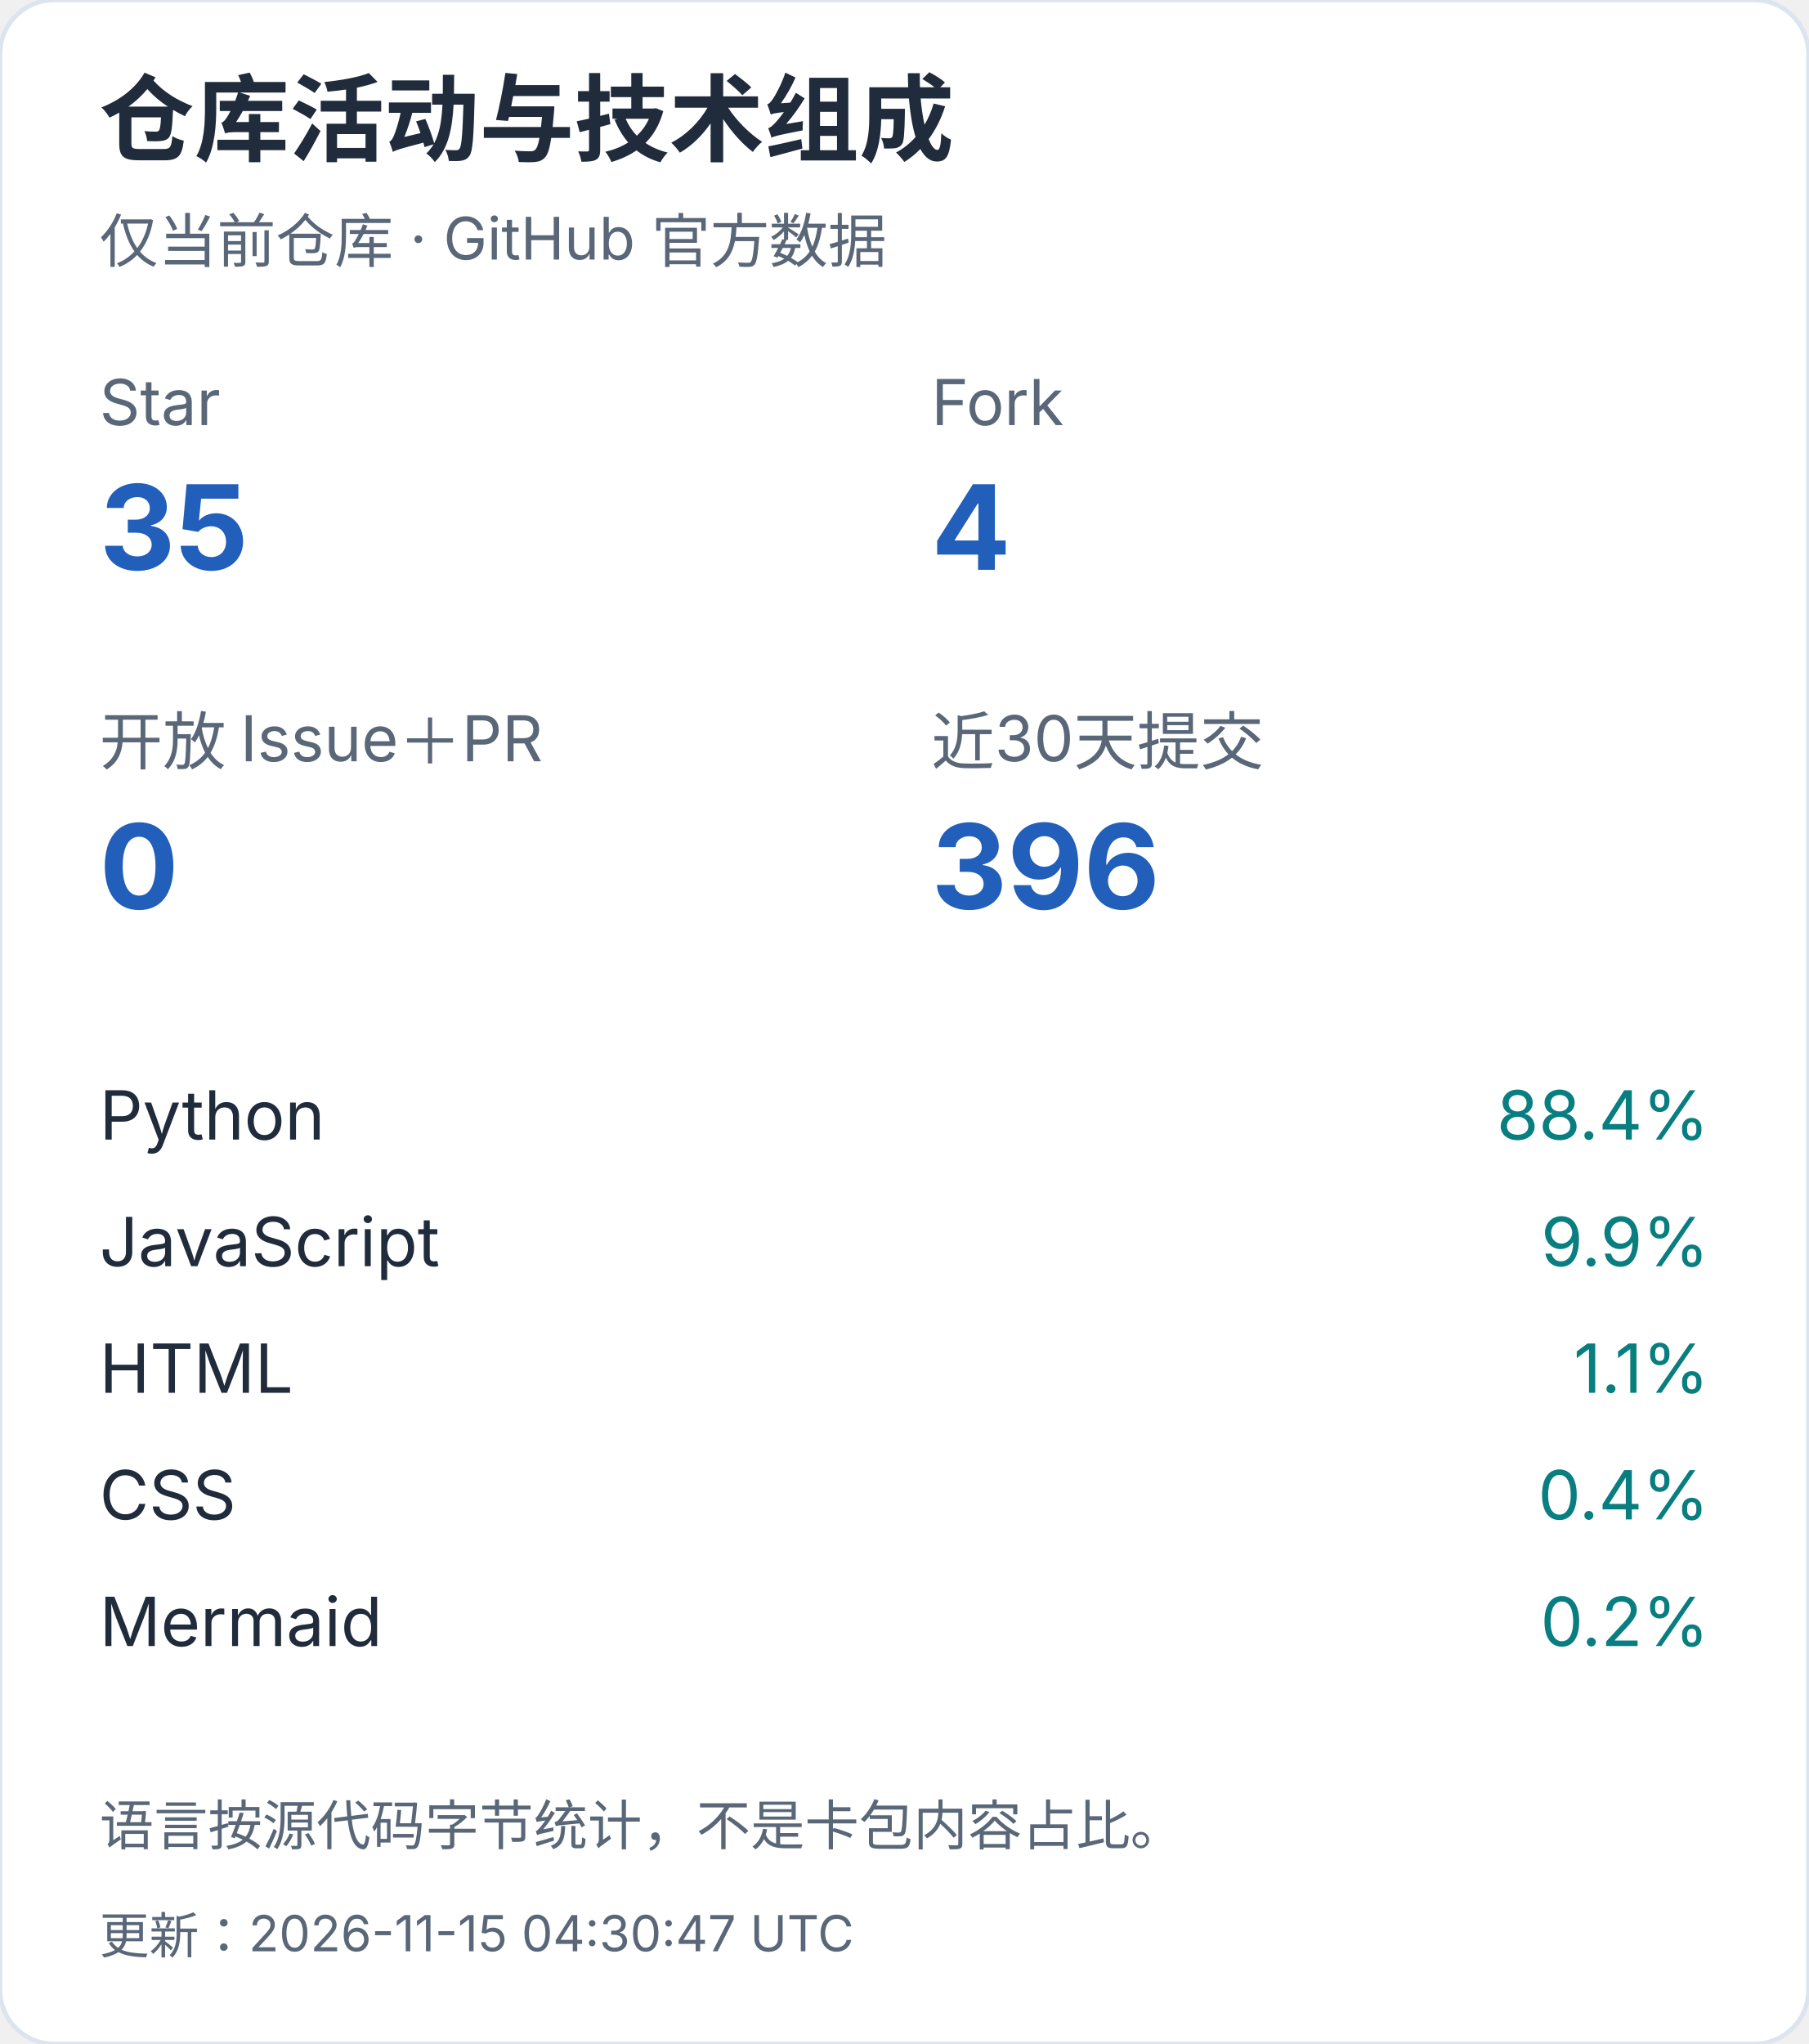
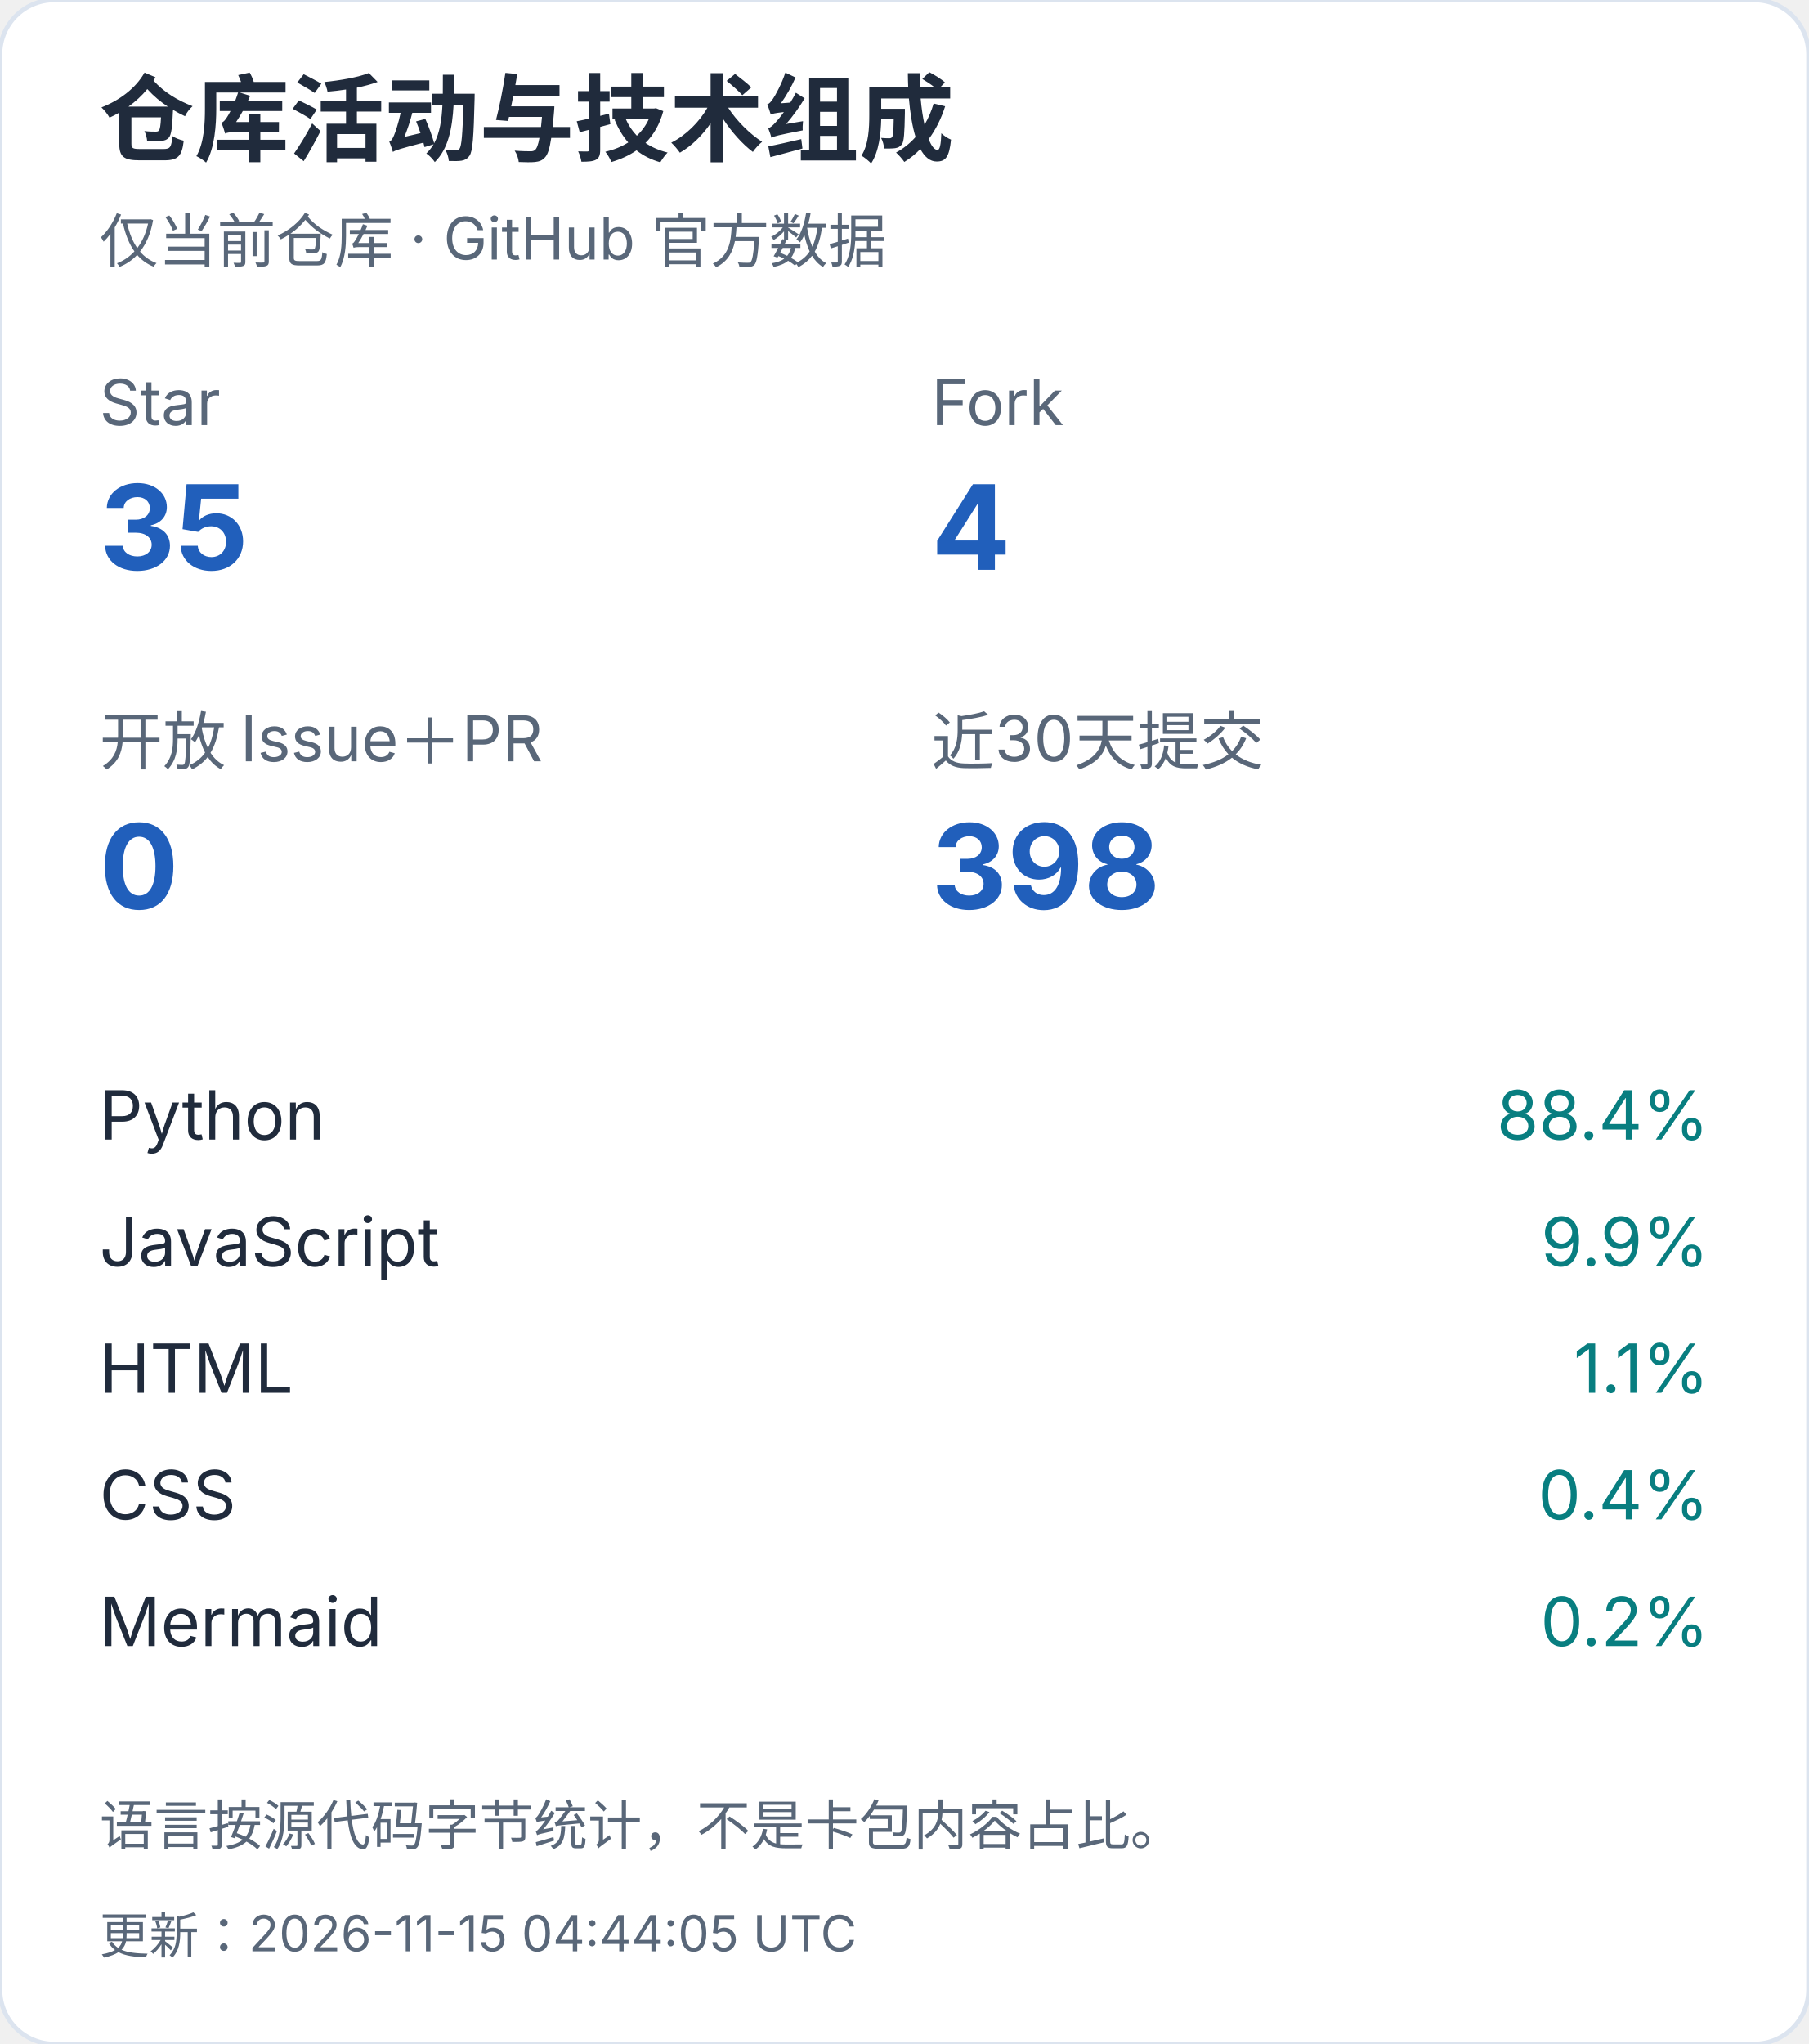
<svg xmlns="http://www.w3.org/2000/svg" width="400" height="452" viewBox="0 0 400 452" role="img" aria-label="仓库活动与技术组成（手机）">
  <style>text{font-family:-apple-system,BlinkMacSystemFont,"Segoe UI","PingFang SC","Microsoft YaHei",sans-serif;font-variant-numeric:tabular-nums}</style>
  <rect width="400" height="452" rx="12" fill="white" stroke="#dce4ef" />
  <text x="22" y="34" font-size="21" fill="#202b3c" font-weight="650" text-anchor="start">仓库活动与技术组成</text>
  <text x="22" y="58" font-size="13" fill="#596779" font-weight="400" text-anchor="start">仅当前仓库 · GitHub 官方数据</text>
  <text x="22" y="94" font-size="14" fill="#596779" font-weight="400" text-anchor="start">Star</text>
  <text x="22" y="126" font-size="26" fill="#215fbb" font-weight="650" text-anchor="start">35</text>
  <text x="206" y="94" font-size="14" fill="#596779" font-weight="400" text-anchor="start">Fork</text>
  <text x="206" y="126" font-size="26" fill="#215fbb" font-weight="650" text-anchor="start">4</text>
  <text x="22" y="169" font-size="14" fill="#596779" font-weight="400" text-anchor="start">开放 Issue＋PR</text>
  <text x="22" y="201" font-size="26" fill="#215fbb" font-weight="650" text-anchor="start">0</text>
  <text x="206" y="169" font-size="14" fill="#596779" font-weight="400" text-anchor="start">近30天提交</text>
-   <text x="206" y="201" font-size="26" fill="#215fbb" font-weight="650" text-anchor="start">396</text>
+   <text x="206" y="201" font-size="26" fill="#215fbb" font-weight="650" text-anchor="start">398</text>
  <text x="22" y="252" font-size="15" fill="#202b3c" font-weight="400" text-anchor="start">Python</text>
  <text x="378" y="252" font-size="15" fill="#087e80" font-weight="400" text-anchor="end">88.4%</text>
  <text x="22" y="280" font-size="15" fill="#202b3c" font-weight="400" text-anchor="start">JavaScript</text>
  <text x="378" y="280" font-size="15" fill="#087e80" font-weight="400" text-anchor="end">9.9%</text>
  <text x="22" y="308" font-size="15" fill="#202b3c" font-weight="400" text-anchor="start">HTML</text>
  <text x="378" y="308" font-size="15" fill="#087e80" font-weight="400" text-anchor="end">1.1%</text>
  <text x="22" y="336" font-size="15" fill="#202b3c" font-weight="400" text-anchor="start">CSS</text>
  <text x="378" y="336" font-size="15" fill="#087e80" font-weight="400" text-anchor="end">0.4%</text>
  <text x="22" y="364" font-size="15" fill="#202b3c" font-weight="400" text-anchor="start">Mermaid</text>
  <text x="378" y="364" font-size="15" fill="#087e80" font-weight="400" text-anchor="end">0.2%</text>
  <text x="22" y="408" font-size="12" fill="#596779" font-weight="400" text-anchor="start">语言按源代码字节统计，不是卡包内容占比。</text>
-   <text x="22" y="432" font-size="11" fill="#596779" font-weight="400" text-anchor="start">更新：2026-11-15 04:30:47 UTC</text>
+   <text x="22" y="432" font-size="11" fill="#596779" font-weight="400" text-anchor="start">更新：2026-11-15 04:44:05 UTC</text>
</svg>
